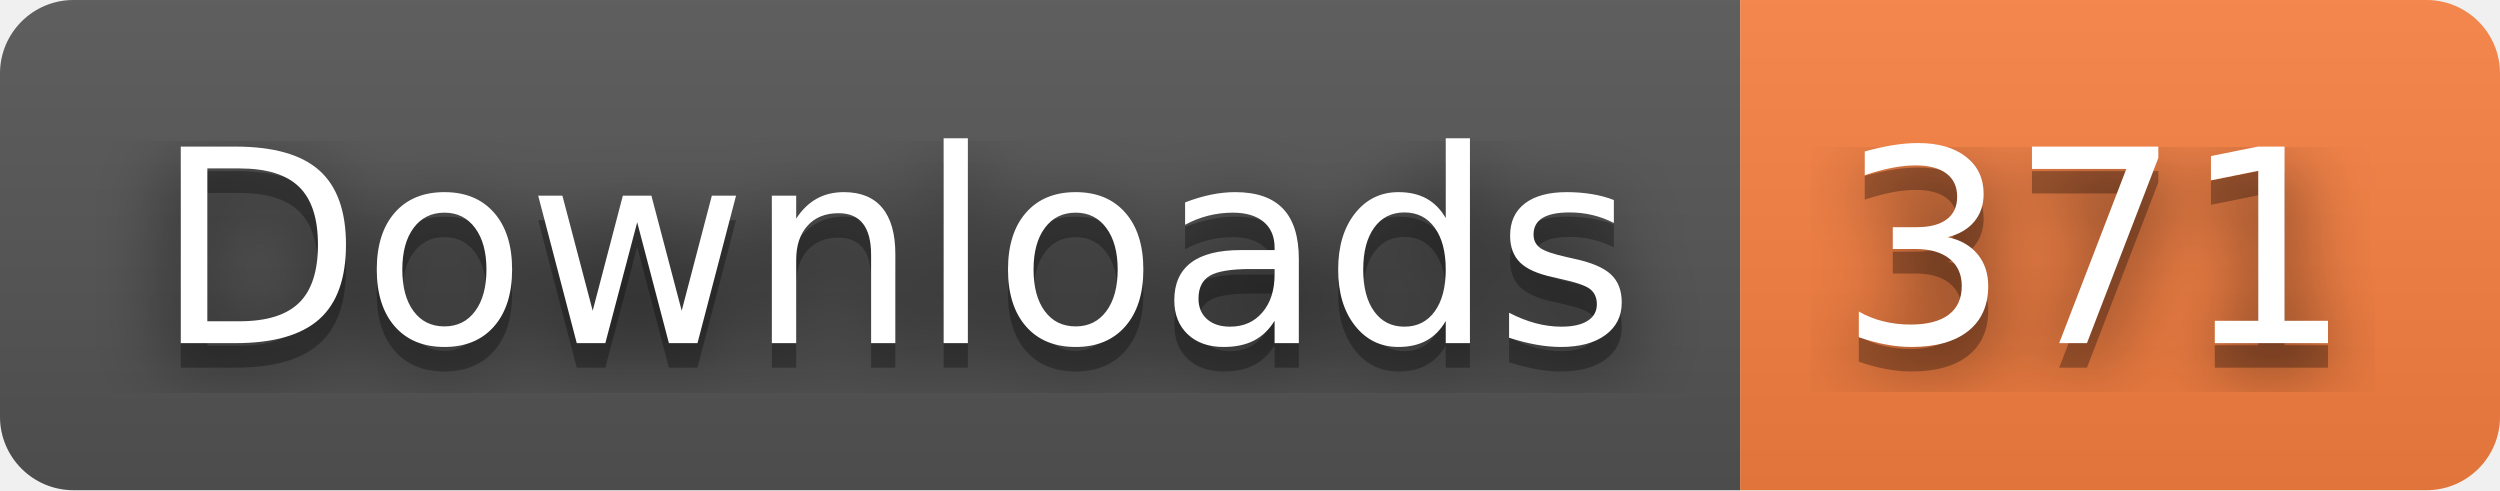
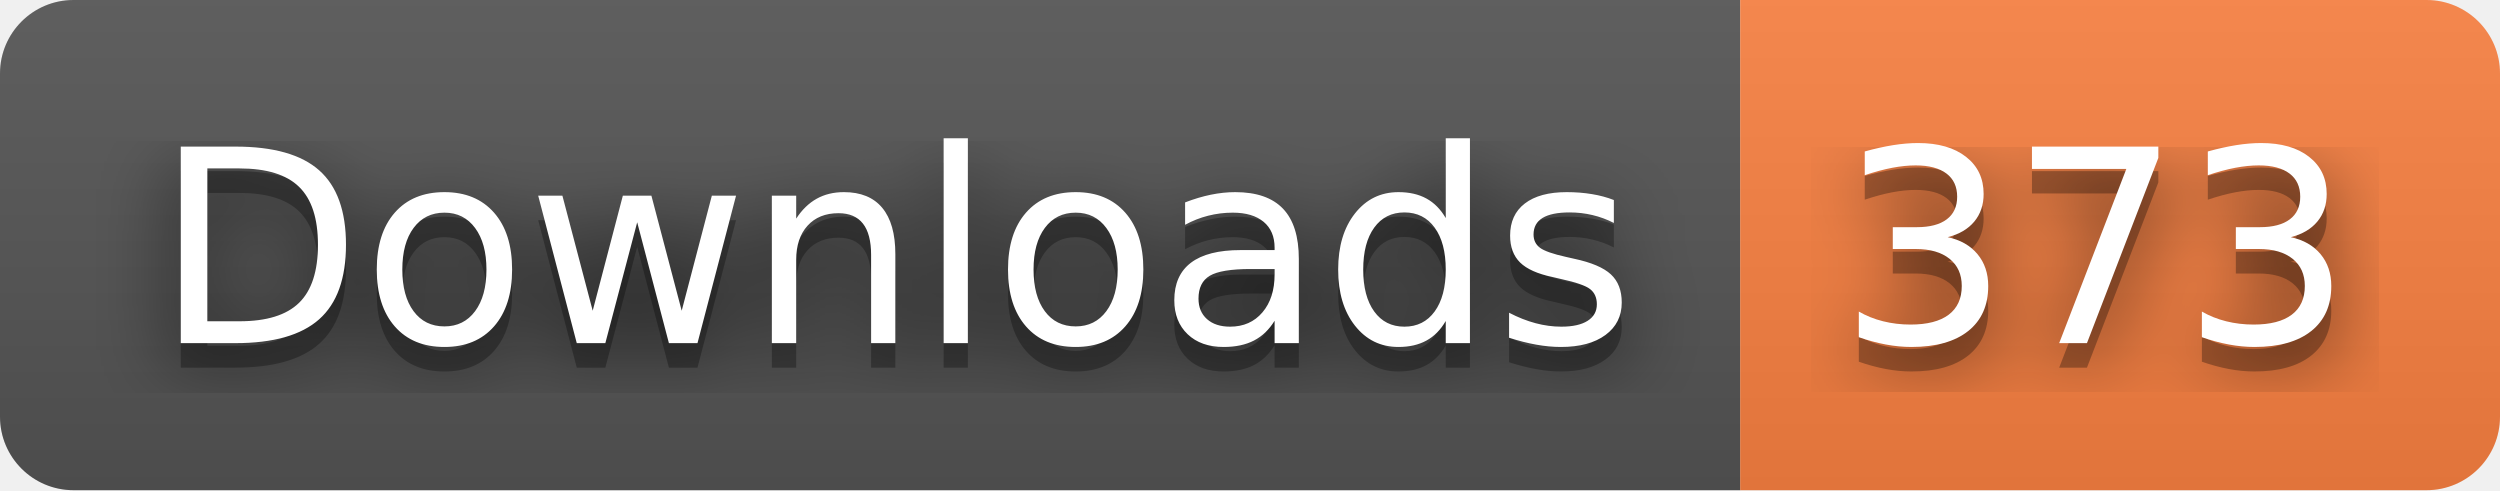
- <svg xmlns="http://www.w3.org/2000/svg" width="102" height="20" role="img" aria-label="Downloads: 371">
+ <svg xmlns="http://www.w3.org/2000/svg" width="102" height="20" role="img" aria-label="Downloads: 373">
  <filter id="blur">
    <feGaussianBlur stdDeviation="16" />
  </filter>
  <linearGradient id="s" x2="0" y2="100%">
    <stop offset="0" stop-color="#bbb" stop-opacity=".1" />
    <stop offset="1" stop-opacity=".1" />
  </linearGradient>
  <clipPath id="r">
    <rect width="102" height="20" rx="3" />
  </clipPath>
  <g clip-path="url(#r)">
    <rect width="71" height="20" fill="#555" />
    <rect x="71" width="31" height="20" fill="#fa8142" />
    <rect width="102" height="20" fill="url(#s)" />
  </g>
  <g fill="#fff" text-anchor="middle" font-family="Verdana,Geneva,DejaVu Sans,sans-serif" text-rendering="geometricPrecision" font-size="110">
    <g transform="scale(.1)">
      <g aria-hidden="true" fill="#010101">
        <text x="365" y="150" fill-opacity=".8" filter="url(#blur)" textLength="610">Downloads</text>
        <text x="365" y="150" fill-opacity=".3" textLength="610">Downloads</text>
      </g>
      <text x="365" y="140" textLength="610">Downloads</text>
    </g>
    <g transform="scale(.1)">
      <g aria-hidden="true" fill="#010101">
-         <text x="855" y="150" fill-opacity=".8" filter="url(#blur)" textLength="210">371</text>
-         <text x="855" y="150" fill-opacity=".3" textLength="210">371</text>
+         <text x="855" y="150" fill-opacity=".8" filter="url(#blur)" textLength="210">373</text>
+         <text x="855" y="150" fill-opacity=".3" textLength="210">373</text>
      </g>
-       <text x="855" y="140" textLength="210">371</text>
+       <text x="855" y="140" textLength="210">373</text>
    </g>
  </g>
</svg>
